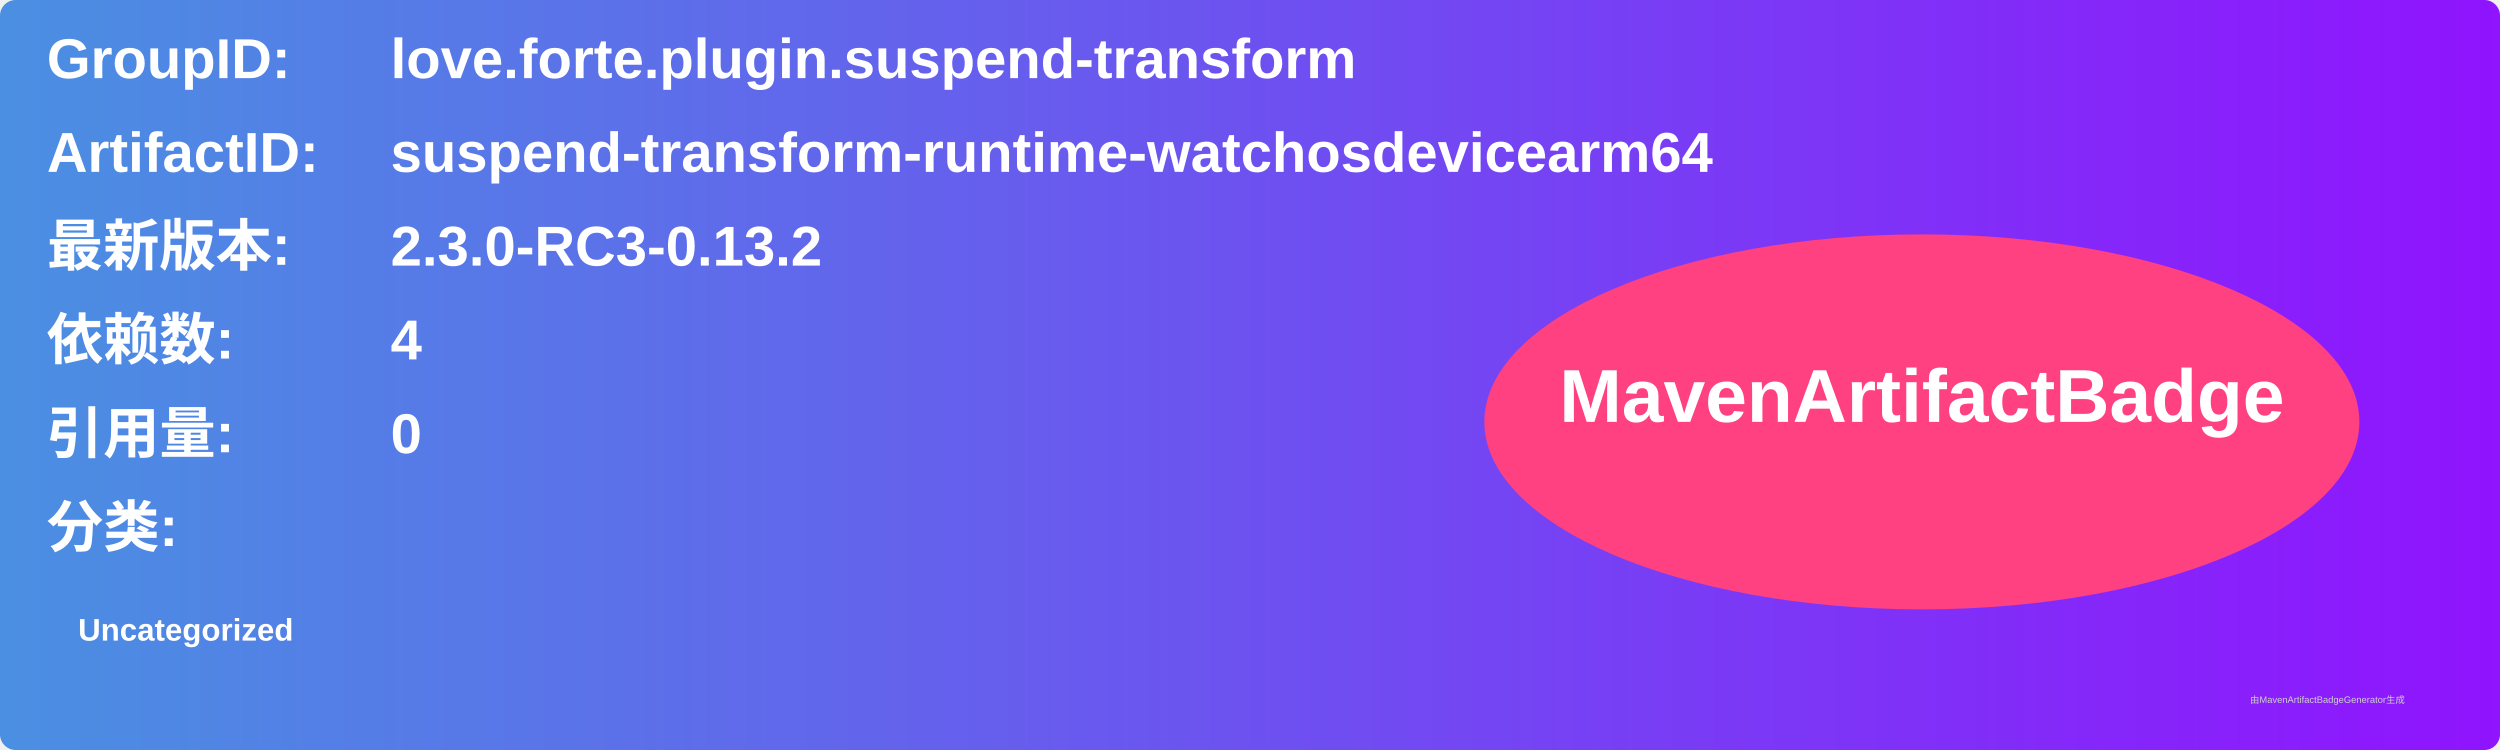
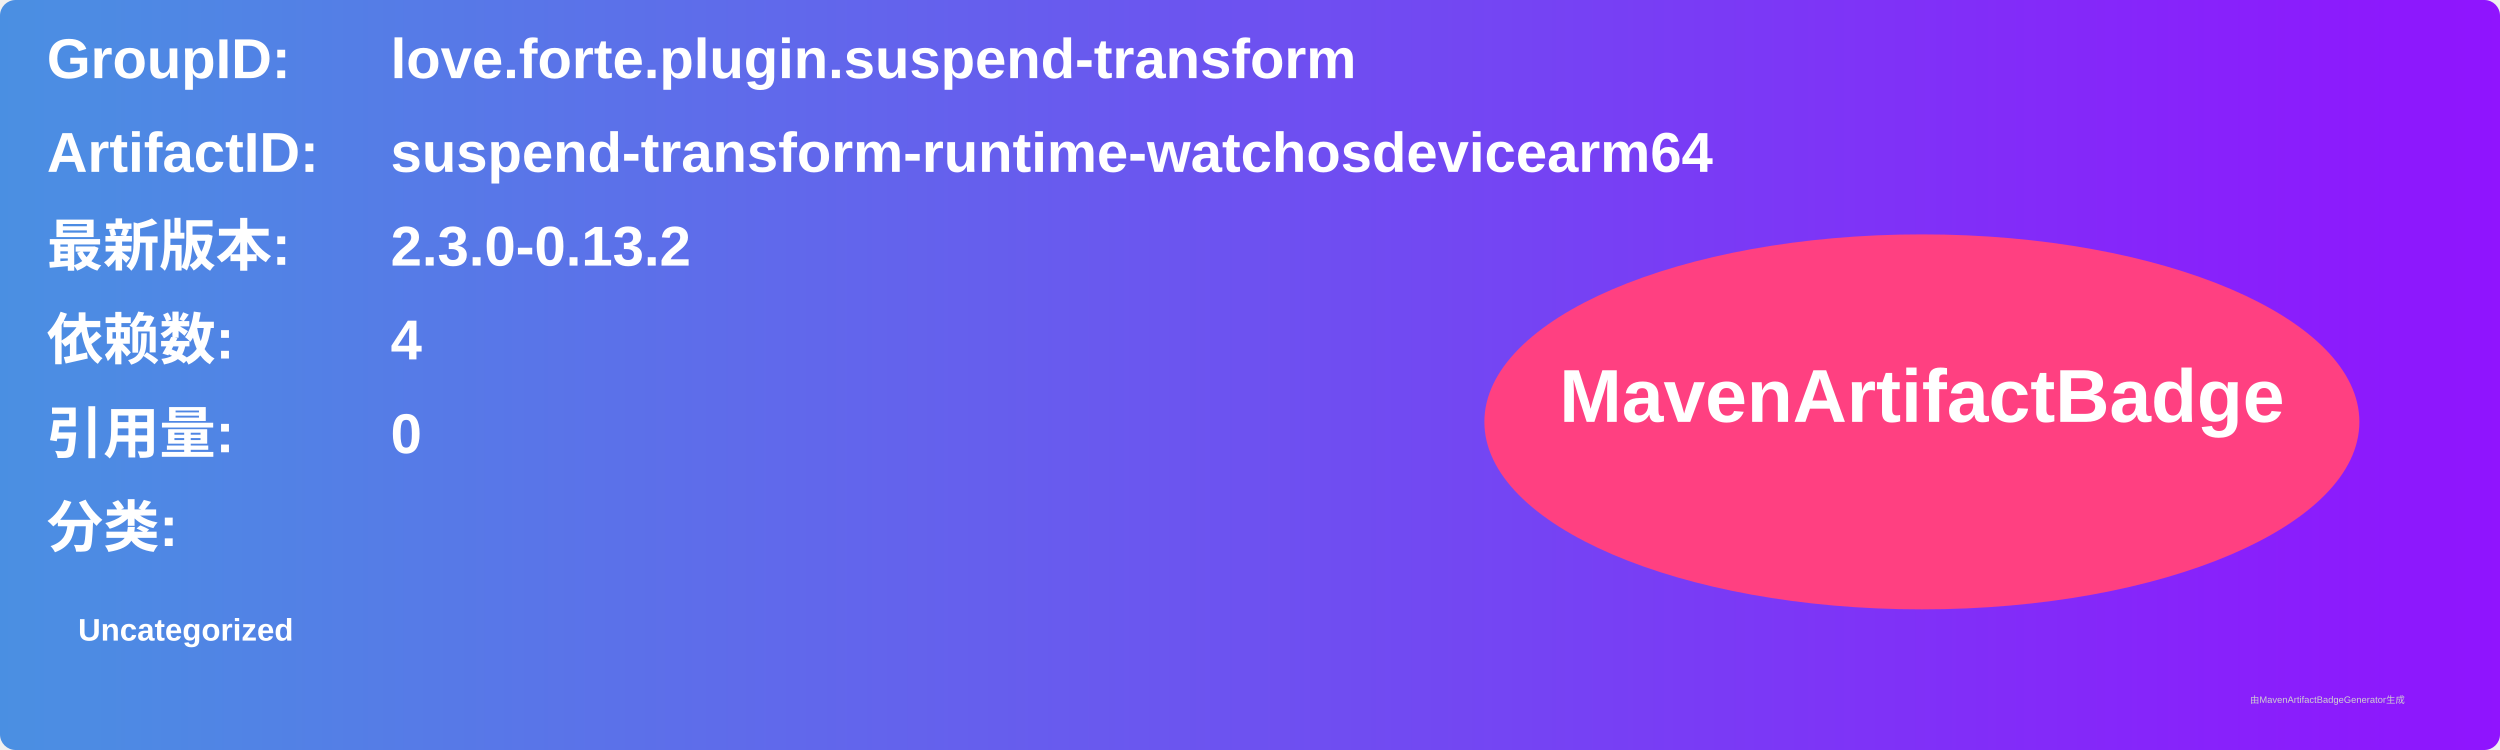
<svg xmlns="http://www.w3.org/2000/svg" width="800" height="240" viewBox="0 0 800 240">
  <linearGradient id="grad" x1="0%" y1="0%" x2="100%" y2="0%">
    <stop offset="0%" stop-color="#4a90e2" />
    <stop offset="100%" stop-color="#9013fe" />
  </linearGradient>
  <rect width="100%" height="100%" rx="5" ry="5" fill="url(#grad)" />
  <g transform="translate(15, 15)">
    <text x="0" y="10" font-family="Arial" font-size="18" fill="white" font-weight="bold" width="260">GroupID:</text>
    <text x="110" y="10" font-family="Arial" font-size="18" fill="white" font-weight="bold" width="460">love.forte.plugin.suspend-transform</text>
    <text x="0" y="40" font-family="Arial" font-size="18" fill="white" font-weight="bold" width="260">ArtifactID:</text>
    <text x="110" y="40" font-family="Arial" font-size="18" fill="white" font-weight="bold" width="460">suspend-transform-runtime-watchosdevicearm64</text>
    <text x="0" y="70" font-family="Arial" font-size="18" fill="white" font-weight="bold">最新版本:</text>
    <text x="110" y="70" font-family="Arial" font-size="18" fill="white" font-weight="bold">
-       <tspan font-weight="bold">2.3.0-RC3-0.13.2</tspan>
+       <tspan font-weight="bold">2.3.0-0.13.2</tspan>
    </text>
    <text x="0" y="100" font-family="Arial" font-size="18" fill="white" font-weight="bold">依赖数: </text>
    <text x="110" y="100" font-family="Arial" font-size="18" fill="white">
      <tspan font-weight="bold">4</tspan>
    </text>
    <text x="0" y="130" font-family="Arial" font-size="18" fill="white" font-weight="bold">引用量: </text>
    <text x="110" y="130" font-family="Arial" font-size="18" fill="white">
      <tspan font-weight="bold">0</tspan>
    </text>
    <text x="0" y="160" font-family="Arial" font-size="18" fill="white" font-weight="bold">分类:</text>
    <text x="10" y="190" font-family="Arial" font-size="10" fill="white">
      <tspan font-weight="bold">Uncategorized</tspan>
    </text>
    <ellipse cx="600" cy="120" rx="140" ry="60" fill="#ff4081" />
    <text x="600" y="120" text-anchor="middle" font-family="Arial" font-size="24" fill="white" font-weight="bold">MavenArtifactBadge</text>
  </g>
  <text x="720" y="225" font-family="Arial" font-size="3" fill="#d0d0d0">由MavenArtifactBadgeGenerator生成</text>
</svg>
